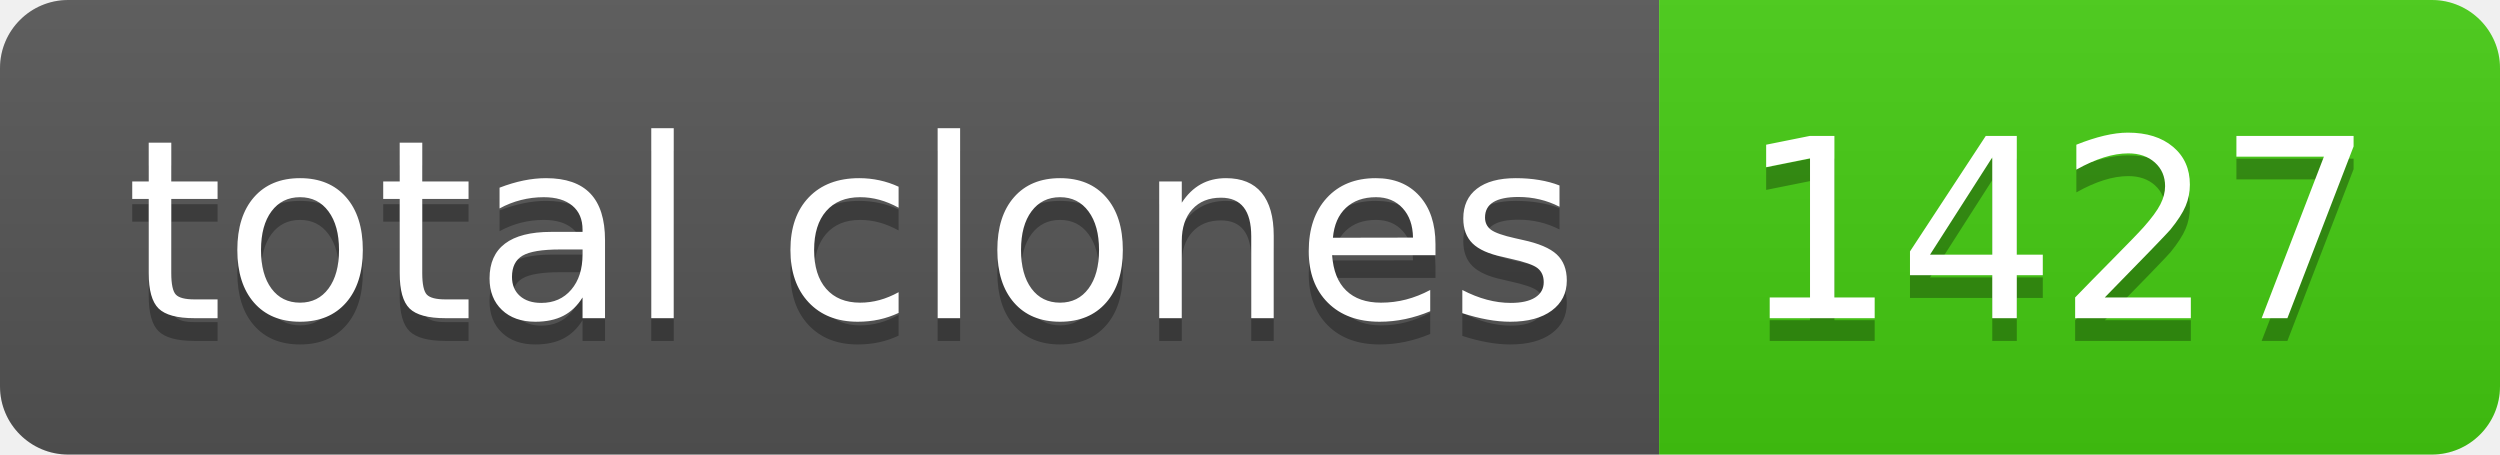
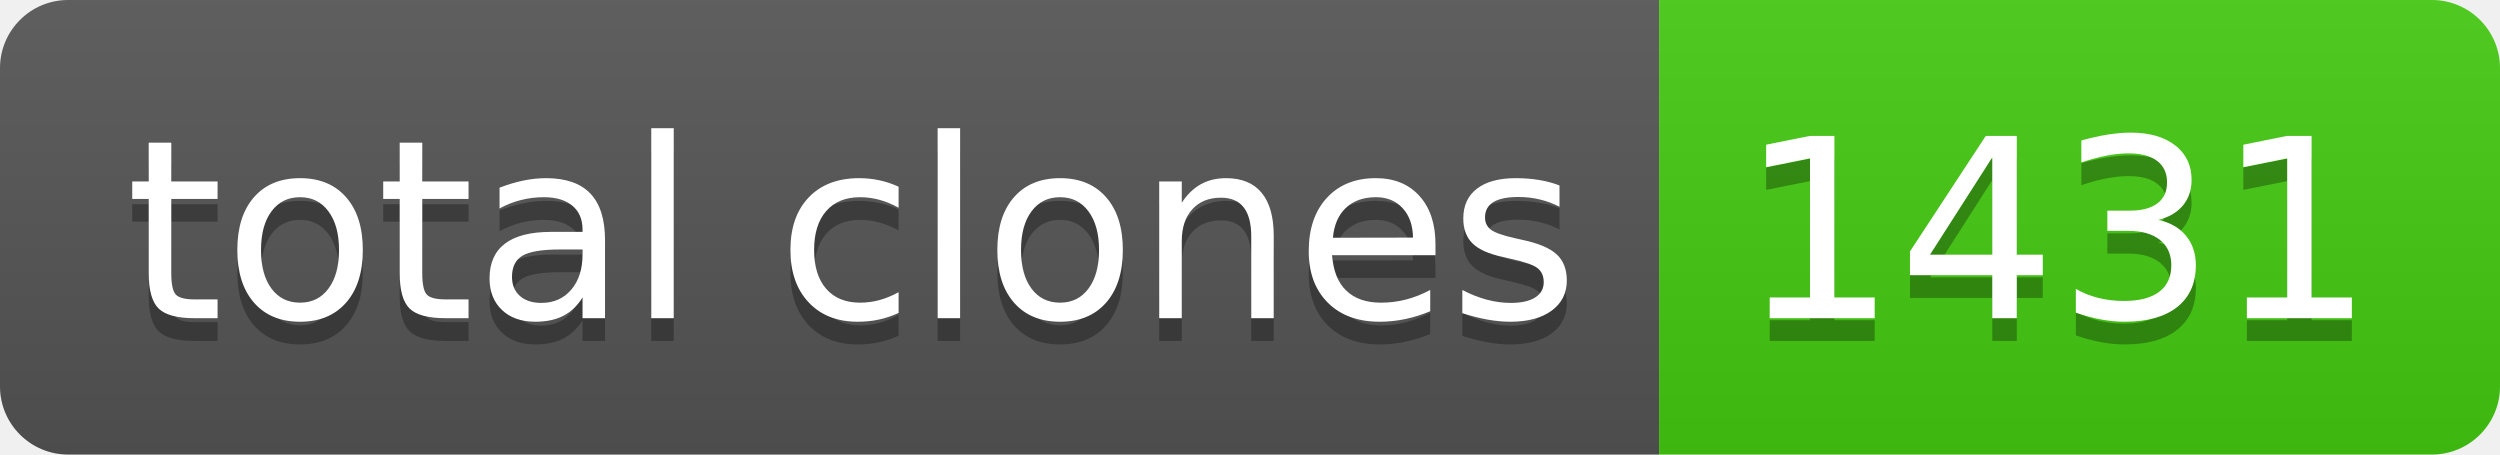
- <svg xmlns="http://www.w3.org/2000/svg" width="110" height="20" role="img" aria-label="total clones: 1427">
+ <svg xmlns="http://www.w3.org/2000/svg" width="110" height="20" role="img" aria-label="total clones: 1431">
  <linearGradient id="s" x2="0" y2="100%">
    <stop offset="0" stop-color="#bbb" stop-opacity=".1" />
    <stop offset="1" stop-opacity=".1" />
  </linearGradient>
  <clipPath id="r">
    <rect width="110" height="20" rx="3" fill="#fff" />
  </clipPath>
  <g clip-path="url(#r)">
    <rect width="73" height="20" fill="#555" />
    <rect x="73" width="37" height="20" fill="#4c1" />
    <rect width="110" height="20" fill="url(#s)" />
  </g>
  <g fill="#fff" text-anchor="middle" font-family="Verdana,Geneva,DejaVu Sans,sans-serif" text-rendering="geometricPrecision" font-size="110">
    <text aria-hidden="true" x="375" y="150" fill="#010101" fill-opacity=".3" transform="scale(.1)" textLength="630">total clones</text>
    <text x="375" y="140" transform="scale(.1)" fill="#fff" textLength="630">total clones</text>
-     <text aria-hidden="true" x="905" y="150" fill="#010101" fill-opacity=".3" transform="scale(.1)" textLength="270">1427</text>
-     <text x="905" y="140" transform="scale(.1)" fill="#fff" textLength="270">1427</text>
+     <text aria-hidden="true" x="905" y="150" fill="#010101" fill-opacity=".3" transform="scale(.1)" textLength="270">1431</text>
+     <text x="905" y="140" transform="scale(.1)" fill="#fff" textLength="270">1431</text>
  </g>
</svg>
